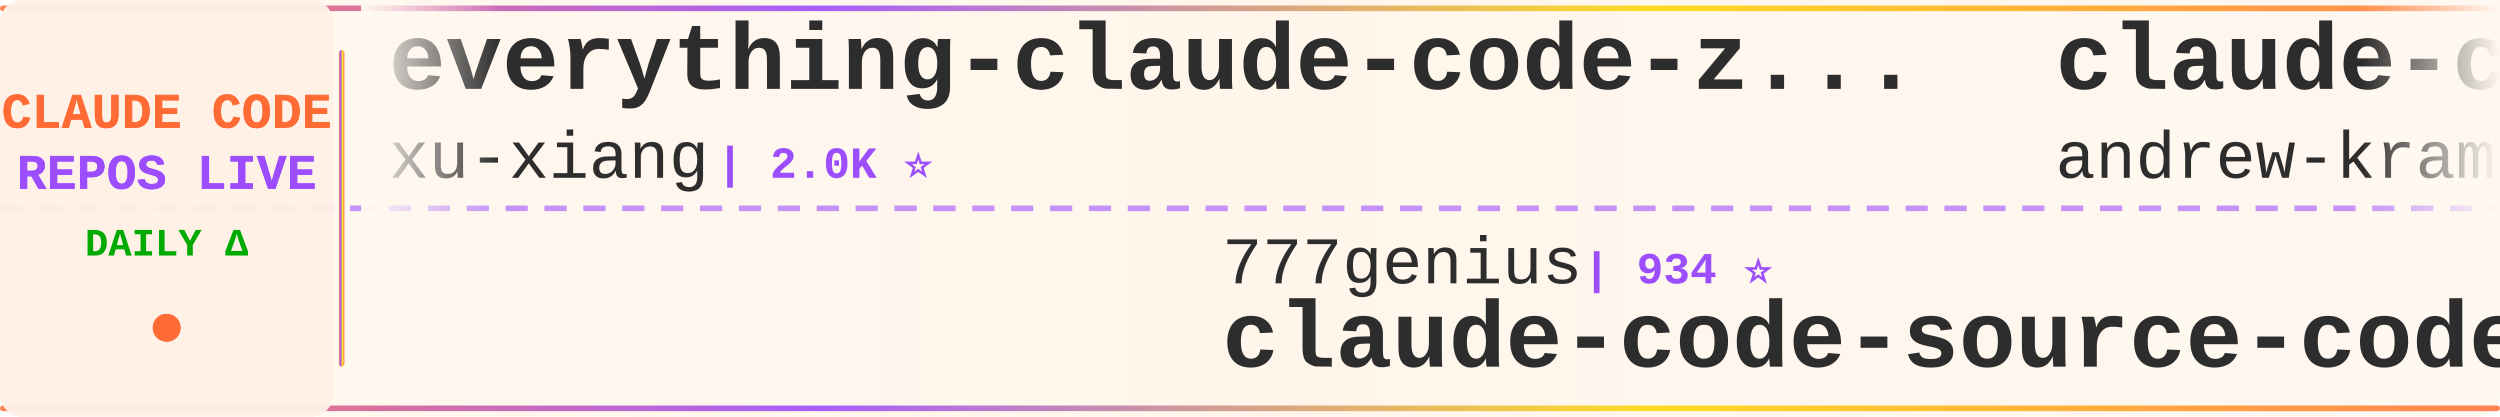
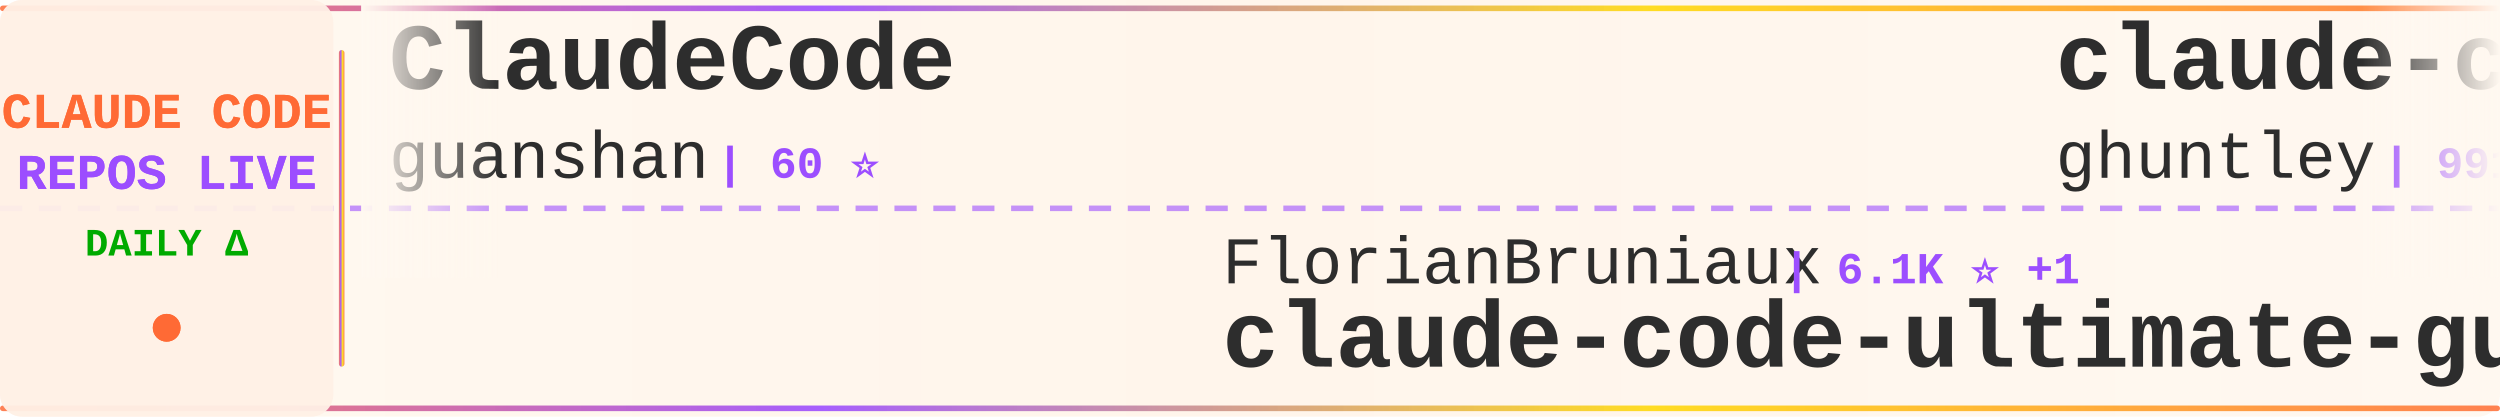
<svg xmlns="http://www.w3.org/2000/svg" width="900" height="150">
  <defs>
    <linearGradient id="tickerBg" x1="0%" y1="0%" x2="100%" y2="0%">
      <stop offset="0%" style="stop-color:#fff8f0;stop-opacity:0.98" />
      <stop offset="50%" style="stop-color:#fff5eb;stop-opacity:1" />
      <stop offset="100%" style="stop-color:#fff8f0;stop-opacity:0.98" />
    </linearGradient>
    <linearGradient id="borderGrad" x1="0%" y1="0%" x2="100%" y2="0%">
      <stop offset="0%" style="stop-color:#FF6B35;stop-opacity:0.85">
        <animate attributeName="stop-opacity" values="0.85;1;0.85" dur="2s" repeatCount="indefinite" />
      </stop>
      <stop offset="33%" style="stop-color:#9C4EFF;stop-opacity:0.9">
        <animate attributeName="stop-opacity" values="0.9;1;0.9" dur="2.2s" repeatCount="indefinite" />
      </stop>
      <stop offset="66%" style="stop-color:#FFD700;stop-opacity:0.85">
        <animate attributeName="stop-opacity" values="0.85;1;0.85" dur="1.8s" repeatCount="indefinite" />
      </stop>
      <stop offset="100%" style="stop-color:#FF6B35;stop-opacity:0.85">
        <animate attributeName="stop-opacity" values="0.85;1;0.85" dur="2s" repeatCount="indefinite" />
      </stop>
    </linearGradient>
    <filter id="textGlow">
      <feGaussianBlur stdDeviation="0.15" result="coloredBlur" />
      <feMerge>
        <feMergeNode in="coloredBlur" />
        <feMergeNode in="SourceGraphic" />
      </feMerge>
    </filter>
    <filter id="metricGlow">
      <feGaussianBlur stdDeviation="0.2" result="coloredBlur" />
      <feMerge>
        <feMergeNode in="coloredBlur" />
        <feMergeNode in="SourceGraphic" />
      </feMerge>
    </filter>
    <linearGradient id="leftFade" x1="0%" y1="0%" x2="100%" y2="0%">
      <stop offset="0%" style="stop-color:#fff8f0;stop-opacity:1" />
      <stop offset="100%" style="stop-color:#fff8f0;stop-opacity:0" />
    </linearGradient>
    <linearGradient id="rightFade" x1="0%" y1="0%" x2="100%" y2="0%">
      <stop offset="0%" style="stop-color:#fff8f0;stop-opacity:0" />
      <stop offset="100%" style="stop-color:#fff8f0;stop-opacity:1" />
    </linearGradient>
  </defs>
  <rect width="900" height="150" fill="url(#tickerBg)" rx="8" />
  <rect x="0" y="2" width="900" height="2" fill="url(#borderGrad)" rx="1" />
  <rect x="0" y="146" width="900" height="2" fill="url(#borderGrad)" rx="1" />
  <line x1="0" y1="75" x2="900" y2="75" stroke="#9C4EFF" stroke-width="2" stroke-dasharray="8 6" opacity="0.6" />
  <rect x="0" y="0" width="120" height="150" fill="#fff0e6" opacity="0.95" rx="8" />
  <text x="60" y="46" font-family="'Courier New', monospace" font-size="18" font-weight="bold" fill="#FF6B35" text-anchor="middle" filter="url(#textGlow)">
    CLAUDE CODE
  </text>
  <text x="60" y="68" font-family="'Courier New', monospace" font-size="18" font-weight="bold" fill="#9C4EFF" text-anchor="middle" filter="url(#textGlow)">
    REPOS LIVE
  </text>
  <text x="60" y="92" font-family="'Courier New', monospace" font-size="14" font-weight="bold" fill="#00aa00" text-anchor="middle">
    DAILY Δ
  </text>
  <circle cx="60" cy="118" r="5" fill="#FF6B35" filter="url(#metricGlow)">
    <animate attributeName="r" values="4;6;4" dur="1.5s" repeatCount="indefinite" />
    <animate attributeName="opacity" values="0.6;1;0.6" dur="1.5s" repeatCount="indefinite" />
  </circle>
  <rect x="122" y="18" width="2" height="114" fill="url(#borderGrad)" rx="1" />
  <clipPath id="tickerClip">
    <rect x="130" y="0" width="770" height="150" />
  </clipPath>
  <g clip-path="url(#tickerClip)">
    <g id="tickerItems">
      <animateTransform attributeName="transform" attributeType="XML" type="translate" from="0 0" to="-3000 0" dur="54s" repeatCount="indefinite" />
      <g transform="translate(0, 0)">
-         <text x="140" y="32" font-family="'Courier New', monospace" font-size="34" font-weight="bold" fill="#2d2d2d">everything-claude-code-z...</text>
-         <text x="140" y="64" font-family="'Courier New', monospace" font-size="24" font-weight="normal" fill="#2d2d2d" opacity="1.0">xu-xiang</text>
-         <text x="258" y="64" font-family="'Courier New', monospace" font-size="16" font-weight="bold" fill="#9C4EFF"> | 2.0K ⭐</text>
+         <text x="140" y="32" font-family="'Courier New', monospace" font-size="34" font-weight="bold" fill="#2d2d2d">ClaudeCode</text>
+         <text x="140" y="64" font-family="'Courier New', monospace" font-size="24" font-weight="normal" fill="#2d2d2d" opacity="1.0">guanshan</text>
+         <text x="258" y="64" font-family="'Courier New', monospace" font-size="16" font-weight="bold" fill="#9C4EFF"> | 60 ⭐</text>
      </g>
      <g transform="translate(300, 0)">
-         <text x="140" y="102" font-family="'Courier New', monospace" font-size="24" font-weight="normal" fill="#2d2d2d" opacity="1.0">777genius</text>
-         <text x="270" y="102" font-family="'Courier New', monospace" font-size="16" font-weight="bold" fill="#9C4EFF"> | 934 ⭐</text>
-         <text x="140" y="132" font-family="'Courier New', monospace" font-size="34" font-weight="bold" fill="#2d2d2d">claude-code-source-code</text>
+         <text x="140" y="102" font-family="'Courier New', monospace" font-size="24" font-weight="normal" fill="#2d2d2d" opacity="1.0">FlorianBruniaux</text>
+         <text x="342" y="102" font-family="'Courier New', monospace" font-size="16" font-weight="bold" fill="#9C4EFF"> | 6.1K ⭐ +1</text>
+         <text x="140" y="132" font-family="'Courier New', monospace" font-size="34" font-weight="bold" fill="#2d2d2d">claude-code-ultimate-gui...</text>
      </g>
      <g transform="translate(600, 0)">
-         <text x="140" y="32" font-family="'Courier New', monospace" font-size="34" font-weight="bold" fill="#2d2d2d">claude-code-source-build</text>
-         <text x="140" y="64" font-family="'Courier New', monospace" font-size="24" font-weight="normal" fill="#2d2d2d" opacity="1.0">andrew-kramer-inno</text>
-         <text x="378" y="64" font-family="'Courier New', monospace" font-size="16" font-weight="bold" fill="#9C4EFF"> | 593 ⭐</text>
+         <text x="140" y="32" font-family="'Courier New', monospace" font-size="34" font-weight="bold" fill="#2d2d2d">claude-code-source-code-...</text>
+         <text x="140" y="64" font-family="'Courier New', monospace" font-size="24" font-weight="normal" fill="#2d2d2d" opacity="1.0">ghuntley</text>
+         <text x="258" y="64" font-family="'Courier New', monospace" font-size="16" font-weight="bold" fill="#9C4EFF"> | 991 ⭐</text>
      </g>
      <g transform="translate(900, 0)">
-         <text x="140" y="102" font-family="'Courier New', monospace" font-size="24" font-weight="normal" fill="#2d2d2d" opacity="1.0">Maciek-roboblog</text>
-         <text x="342" y="102" font-family="'Courier New', monospace" font-size="16" font-weight="bold" fill="#9C4EFF"> | 8.7K ⭐</text>
-         <text x="140" y="132" font-family="'Courier New', monospace" font-size="34" font-weight="bold" fill="#2d2d2d">Claude-Code-Usage-Monito...</text>
+         <text x="140" y="102" font-family="'Courier New', monospace" font-size="24" font-weight="normal" fill="#2d2d2d" opacity="1.0">disler</text>
+         <text x="234" y="102" font-family="'Courier New', monospace" font-size="16" font-weight="bold" fill="#9C4EFF"> | 3.9K ⭐</text>
+         <text x="140" y="132" font-family="'Courier New', monospace" font-size="34" font-weight="bold" fill="#2d2d2d">claude-code-hooks-master...</text>
      </g>
      <g transform="translate(1200, 0)">
-         <text x="140" y="32" font-family="'Courier New', monospace" font-size="34" font-weight="bold" fill="#2d2d2d">awesome-claude-code-tool...</text>
-         <text x="140" y="64" font-family="'Courier New', monospace" font-size="24" font-weight="normal" fill="#2d2d2d" opacity="1.0">rohitg00</text>
-         <text x="258" y="64" font-family="'Courier New', monospace" font-size="16" font-weight="bold" fill="#9C4EFF"> | 2.7K ⭐</text>
+         <text x="140" y="32" font-family="'Courier New', monospace" font-size="34" font-weight="bold" fill="#2d2d2d">claude-code-cli</text>
+         <text x="140" y="64" font-family="'Courier New', monospace" font-size="24" font-weight="normal" fill="#2d2d2d" opacity="1.0">huangserva</text>
+         <text x="282" y="64" font-family="'Courier New', monospace" font-size="16" font-weight="bold" fill="#9C4EFF"> | 629 ⭐</text>
      </g>
      <g transform="translate(1500, 0)">
-         <text x="140" y="102" font-family="'Courier New', monospace" font-size="24" font-weight="normal" fill="#2d2d2d" opacity="1.0">techjarves</text>
-         <text x="282" y="102" font-family="'Courier New', monospace" font-size="16" font-weight="bold" fill="#9C4EFF"> | 1.6K ⭐ +1</text>
-         <text x="140" y="132" font-family="'Courier New', monospace" font-size="34" font-weight="bold" fill="#2d2d2d">ClaudeCode-Portable</text>
+         <text x="140" y="102" font-family="'Courier New', monospace" font-size="24" font-weight="normal" fill="#2d2d2d" opacity="1.0">asgeirtj</text>
+         <text x="258" y="102" font-family="'Courier New', monospace" font-size="16" font-weight="bold" fill="#9C4EFF"> | 69.2K ⭐ +9</text>
+         <text x="140" y="132" font-family="'Courier New', monospace" font-size="34" font-weight="bold" fill="#2d2d2d">system_prompts_leaks</text>
      </g>
      <g transform="translate(1800, 0)">
-         <text x="140" y="32" font-family="'Courier New', monospace" font-size="34" font-weight="bold" fill="#2d2d2d">free-claude-code</text>
-         <text x="140" y="64" font-family="'Courier New', monospace" font-size="24" font-weight="normal" fill="#2d2d2d" opacity="1.0">Alishahryar1</text>
-         <text x="306" y="64" font-family="'Courier New', monospace" font-size="16" font-weight="bold" fill="#9C4EFF"> | 57.0K ⭐ +13</text>
+         <text x="140" y="32" font-family="'Courier New', monospace" font-size="34" font-weight="bold" fill="#2d2d2d">ECC</text>
+         <text x="140" y="64" font-family="'Courier New', monospace" font-size="24" font-weight="normal" fill="#2d2d2d" opacity="1.0">affaan-m</text>
+         <text x="258" y="64" font-family="'Courier New', monospace" font-size="16" font-weight="bold" fill="#9C4EFF"> | 275.4K ⭐ +86</text>
      </g>
      <g transform="translate(2100, 0)">
-         <text x="140" y="102" font-family="'Courier New', monospace" font-size="24" font-weight="normal" fill="#2d2d2d" opacity="1.0">shareAI-lab</text>
-         <text x="294" y="102" font-family="'Courier New', monospace" font-size="16" font-weight="bold" fill="#9C4EFF"> | 78.2K ⭐ -2</text>
-         <text x="140" y="132" font-family="'Courier New', monospace" font-size="34" font-weight="bold" fill="#2d2d2d">learn-claude-code</text>
+         <text x="140" y="102" font-family="'Courier New', monospace" font-size="24" font-weight="normal" fill="#2d2d2d" opacity="1.0">chauncygu</text>
+         <text x="270" y="102" font-family="'Courier New', monospace" font-size="16" font-weight="bold" fill="#9C4EFF"> | 2.8K ⭐</text>
+         <text x="140" y="132" font-family="'Courier New', monospace" font-size="34" font-weight="bold" fill="#2d2d2d">collection-claude-code-s...</text>
      </g>
      <g transform="translate(2400, 0)">
-         <text x="140" y="32" font-family="'Courier New', monospace" font-size="34" font-weight="bold" fill="#2d2d2d">ralph-claude-code</text>
-         <text x="140" y="64" font-family="'Courier New', monospace" font-size="24" font-weight="normal" fill="#2d2d2d" opacity="1.0">frankbria</text>
-         <text x="270" y="64" font-family="'Courier New', monospace" font-size="16" font-weight="bold" fill="#9C4EFF"> | 9.7K ⭐</text>
+         <text x="140" y="32" font-family="'Courier New', monospace" font-size="34" font-weight="bold" fill="#2d2d2d">learn-claude-code</text>
+         <text x="140" y="64" font-family="'Courier New', monospace" font-size="24" font-weight="normal" fill="#2d2d2d" opacity="1.0">shareAI-lab</text>
+         <text x="294" y="64" font-family="'Courier New', monospace" font-size="16" font-weight="bold" fill="#9C4EFF"> | 78.2K ⭐</text>
      </g>
      <g transform="translate(2700, 0)">
-         <text x="140" y="102" font-family="'Courier New', monospace" font-size="24" font-weight="normal" fill="#2d2d2d" opacity="1.0">zstmfhy</text>
-         <text x="246" y="102" font-family="'Courier New', monospace" font-size="16" font-weight="bold" fill="#9C4EFF"> | 188 ⭐</text>
-         <text x="140" y="132" font-family="'Courier New', monospace" font-size="34" font-weight="bold" fill="#2d2d2d">Claude-code</text>
+         <text x="140" y="102" font-family="'Courier New', monospace" font-size="24" font-weight="normal" fill="#2d2d2d" opacity="1.0">pengchengneo</text>
+         <text x="306" y="102" font-family="'Courier New', monospace" font-size="16" font-weight="bold" fill="#9C4EFF"> | 1.8K ⭐</text>
+         <text x="140" y="132" font-family="'Courier New', monospace" font-size="34" font-weight="bold" fill="#2d2d2d">Claude-Code</text>
      </g>
      <g transform="translate(3000, 0)">
-         <text x="140" y="32" font-family="'Courier New', monospace" font-size="34" font-weight="bold" fill="#2d2d2d">everything-claude-code-z...</text>
-         <text x="140" y="64" font-family="'Courier New', monospace" font-size="24" font-weight="normal" fill="#2d2d2d" opacity="1.0">xu-xiang</text>
-         <text x="258" y="64" font-family="'Courier New', monospace" font-size="16" font-weight="bold" fill="#9C4EFF"> | 2.0K ⭐</text>
+         <text x="140" y="32" font-family="'Courier New', monospace" font-size="34" font-weight="bold" fill="#2d2d2d">ClaudeCode</text>
+         <text x="140" y="64" font-family="'Courier New', monospace" font-size="24" font-weight="normal" fill="#2d2d2d" opacity="1.0">guanshan</text>
+         <text x="258" y="64" font-family="'Courier New', monospace" font-size="16" font-weight="bold" fill="#9C4EFF"> | 60 ⭐</text>
      </g>
      <g transform="translate(3300, 0)">
-         <text x="140" y="102" font-family="'Courier New', monospace" font-size="24" font-weight="normal" fill="#2d2d2d" opacity="1.0">777genius</text>
-         <text x="270" y="102" font-family="'Courier New', monospace" font-size="16" font-weight="bold" fill="#9C4EFF"> | 934 ⭐</text>
-         <text x="140" y="132" font-family="'Courier New', monospace" font-size="34" font-weight="bold" fill="#2d2d2d">claude-code-source-code</text>
+         <text x="140" y="102" font-family="'Courier New', monospace" font-size="24" font-weight="normal" fill="#2d2d2d" opacity="1.0">FlorianBruniaux</text>
+         <text x="342" y="102" font-family="'Courier New', monospace" font-size="16" font-weight="bold" fill="#9C4EFF"> | 6.1K ⭐ +1</text>
+         <text x="140" y="132" font-family="'Courier New', monospace" font-size="34" font-weight="bold" fill="#2d2d2d">claude-code-ultimate-gui...</text>
      </g>
      <g transform="translate(3600, 0)">
-         <text x="140" y="32" font-family="'Courier New', monospace" font-size="34" font-weight="bold" fill="#2d2d2d">claude-code-source-build</text>
-         <text x="140" y="64" font-family="'Courier New', monospace" font-size="24" font-weight="normal" fill="#2d2d2d" opacity="1.0">andrew-kramer-inno</text>
-         <text x="378" y="64" font-family="'Courier New', monospace" font-size="16" font-weight="bold" fill="#9C4EFF"> | 593 ⭐</text>
+         <text x="140" y="32" font-family="'Courier New', monospace" font-size="34" font-weight="bold" fill="#2d2d2d">claude-code-source-code-...</text>
+         <text x="140" y="64" font-family="'Courier New', monospace" font-size="24" font-weight="normal" fill="#2d2d2d" opacity="1.0">ghuntley</text>
+         <text x="258" y="64" font-family="'Courier New', monospace" font-size="16" font-weight="bold" fill="#9C4EFF"> | 991 ⭐</text>
      </g>
      <g transform="translate(3900, 0)">
-         <text x="140" y="102" font-family="'Courier New', monospace" font-size="24" font-weight="normal" fill="#2d2d2d" opacity="1.0">Maciek-roboblog</text>
-         <text x="342" y="102" font-family="'Courier New', monospace" font-size="16" font-weight="bold" fill="#9C4EFF"> | 8.7K ⭐</text>
-         <text x="140" y="132" font-family="'Courier New', monospace" font-size="34" font-weight="bold" fill="#2d2d2d">Claude-Code-Usage-Monito...</text>
+         <text x="140" y="102" font-family="'Courier New', monospace" font-size="24" font-weight="normal" fill="#2d2d2d" opacity="1.0">disler</text>
+         <text x="234" y="102" font-family="'Courier New', monospace" font-size="16" font-weight="bold" fill="#9C4EFF"> | 3.9K ⭐</text>
+         <text x="140" y="132" font-family="'Courier New', monospace" font-size="34" font-weight="bold" fill="#2d2d2d">claude-code-hooks-master...</text>
      </g>
    </g>
  </g>
  <rect x="130" y="0" width="50" height="100" fill="url(#leftFade)" />
  <rect x="850" y="0" width="50" height="100" fill="url(#rightFade)" />
</svg>
